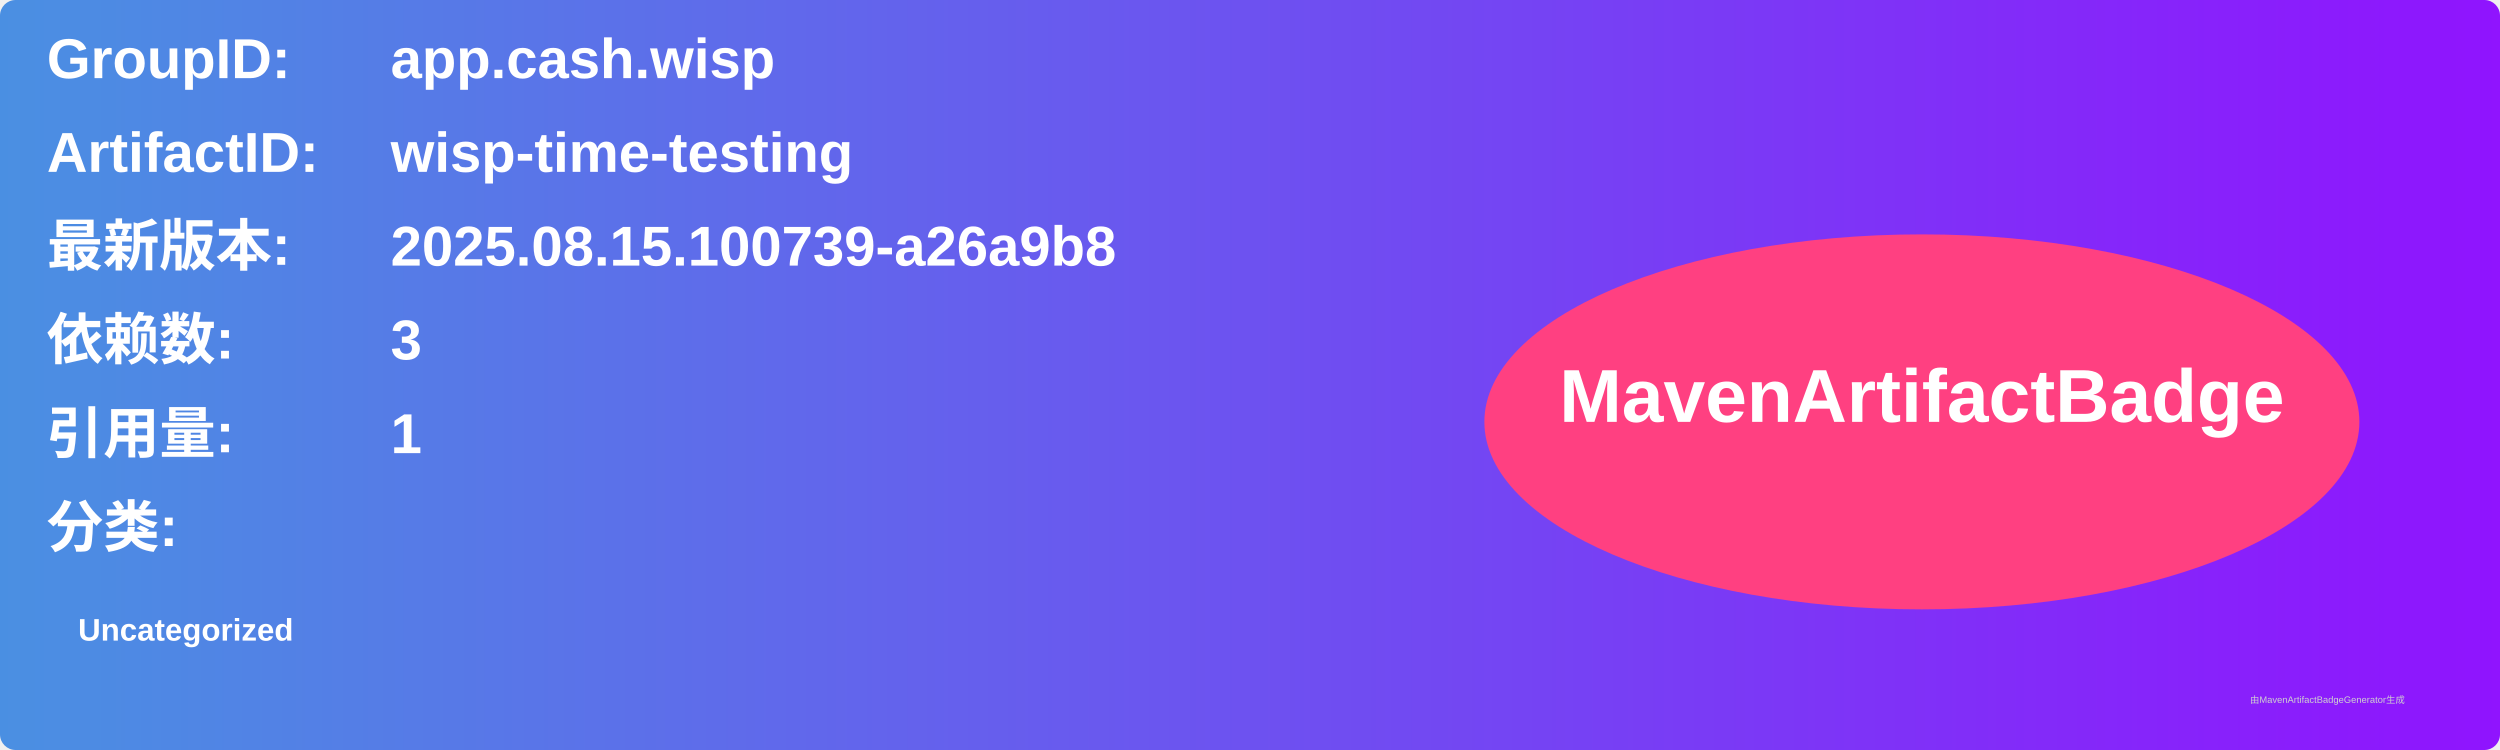
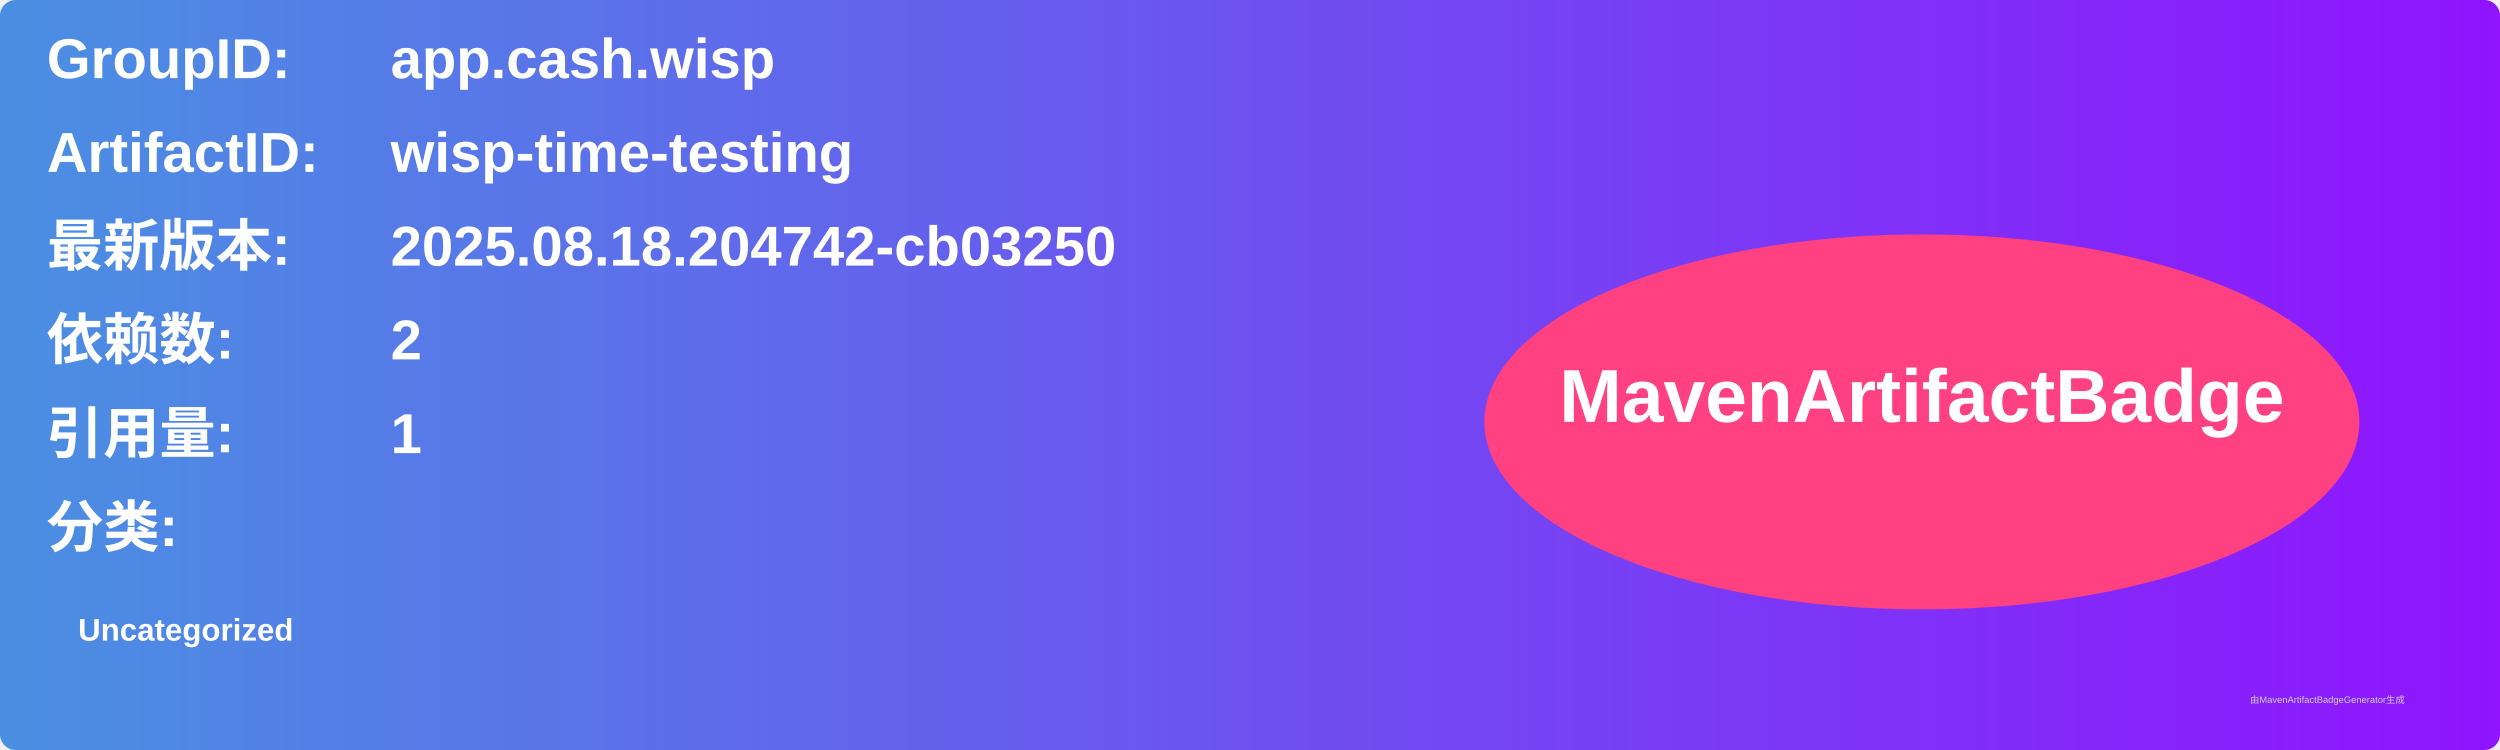
<svg xmlns="http://www.w3.org/2000/svg" width="800" height="240" viewBox="0 0 800 240">
  <linearGradient id="grad" x1="0%" y1="0%" x2="100%" y2="0%">
    <stop offset="0%" stop-color="#4a90e2" />
    <stop offset="100%" stop-color="#9013fe" />
  </linearGradient>
  <rect width="100%" height="100%" rx="5" ry="5" fill="url(#grad)" />
  <g transform="translate(15, 15)">
    <text x="0" y="10" font-family="Arial" font-size="18" fill="white" font-weight="bold" width="260">GroupID:</text>
    <text x="110" y="10" font-family="Arial" font-size="18" fill="white" font-weight="bold" width="460">app.cash.wisp</text>
    <text x="0" y="40" font-family="Arial" font-size="18" fill="white" font-weight="bold" width="260">ArtifactID:</text>
    <text x="110" y="40" font-family="Arial" font-size="18" fill="white" font-weight="bold" width="460">wisp-time-testing</text>
    <text x="0" y="70" font-family="Arial" font-size="18" fill="white" font-weight="bold">最新版本:</text>
    <text x="110" y="70" font-family="Arial" font-size="18" fill="white" font-weight="bold">
-       <tspan font-weight="bold">2025.08.15.100739-a26a9b8</tspan>
+       <tspan font-weight="bold">2025.08.18.204742-cb03250</tspan>
    </text>
    <text x="0" y="100" font-family="Arial" font-size="18" fill="white" font-weight="bold">依赖数: </text>
    <text x="110" y="100" font-family="Arial" font-size="18" fill="white">
-       <tspan font-weight="bold">3</tspan>
+       <tspan font-weight="bold">2</tspan>
    </text>
    <text x="0" y="130" font-family="Arial" font-size="18" fill="white" font-weight="bold">引用量: </text>
    <text x="110" y="130" font-family="Arial" font-size="18" fill="white">
      <tspan font-weight="bold">1</tspan>
    </text>
    <text x="0" y="160" font-family="Arial" font-size="18" fill="white" font-weight="bold">分类:</text>
    <text x="10" y="190" font-family="Arial" font-size="10" fill="white">
      <tspan font-weight="bold">Uncategorized</tspan>
    </text>
    <ellipse cx="600" cy="120" rx="140" ry="60" fill="#ff4081" />
    <text x="600" y="120" text-anchor="middle" font-family="Arial" font-size="24" fill="white" font-weight="bold">MavenArtifactBadge</text>
  </g>
  <text x="720" y="225" font-family="Arial" font-size="3" fill="#d0d0d0">由MavenArtifactBadgeGenerator生成</text>
</svg>
